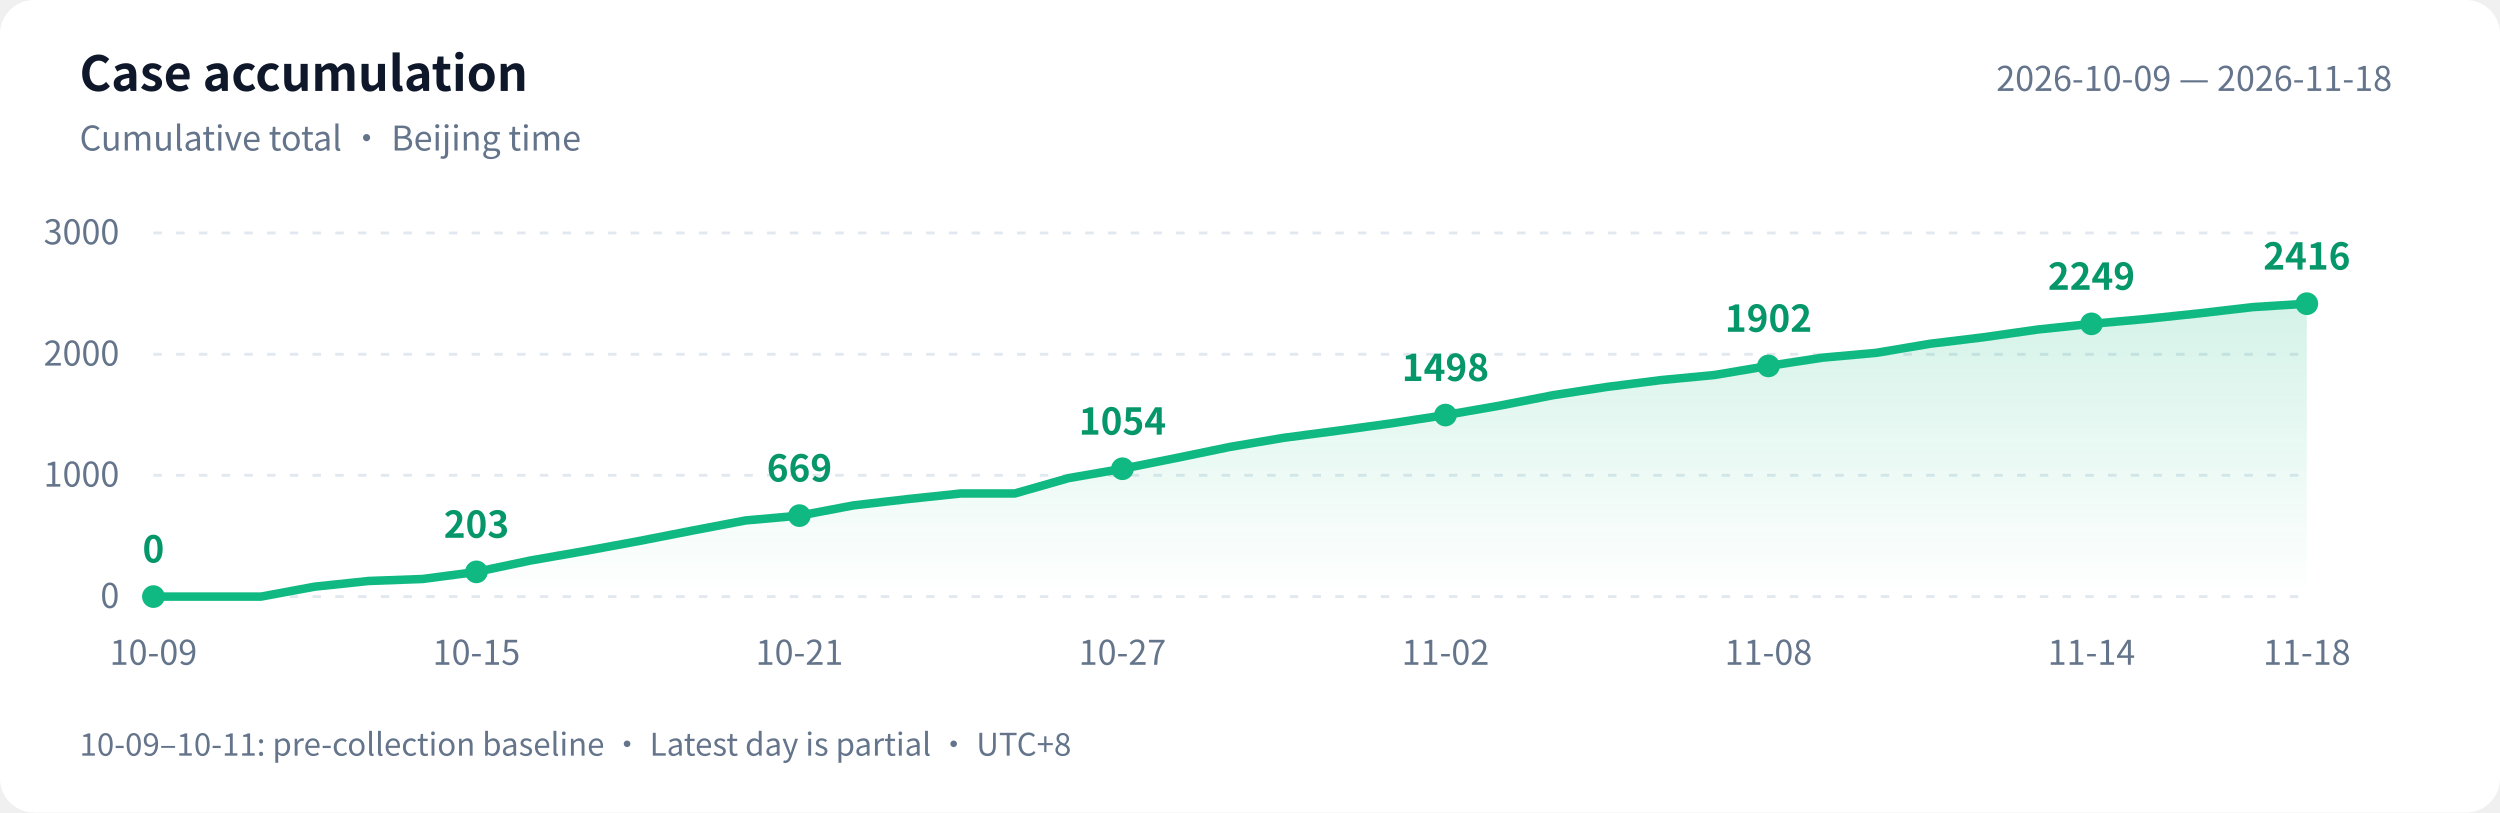
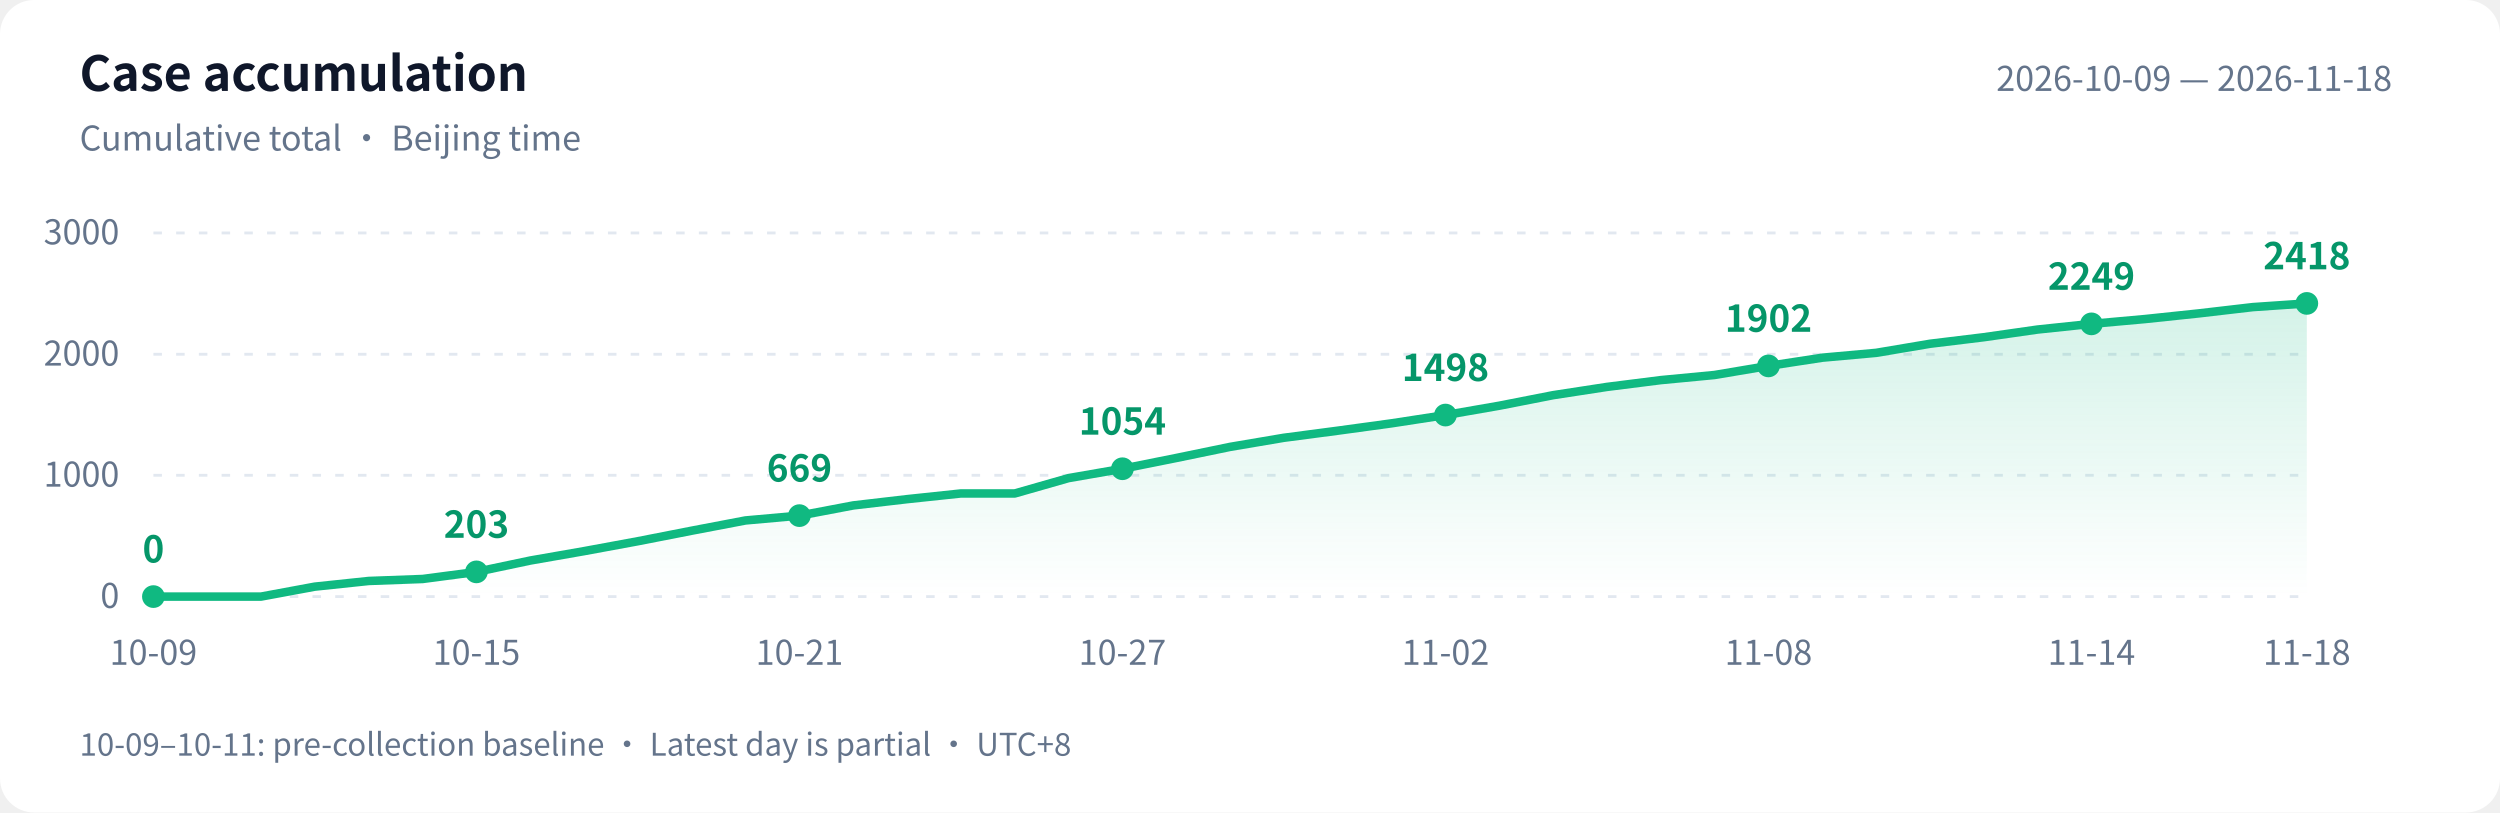
<svg xmlns="http://www.w3.org/2000/svg" width="880" height="286" viewBox="0 0 880 286" role="img" aria-labelledby="title desc">
  <defs>
    <linearGradient id="area" x1="0" y1="0" x2="0" y2="1">
      <stop offset="0" stop-color="#10b981" stop-opacity=".18" />
      <stop offset="1" stop-color="#10b981" stop-opacity="0" />
    </linearGradient>
  </defs>
  <style>text{font-family:-apple-system,BlinkMacSystemFont,"PingFang SC","Microsoft YaHei","WenQuanYi Zen Hei","Segoe UI","Noto Sans CJK SC",sans-serif;fill:#64748b;font-size:12px}.bg{fill:#fff}.heading{fill:#0f172a;font-size:17px;font-weight:600}.grid{stroke:#e2e8f0;stroke-dasharray:3 5}.value{fill:#059669;font-size:13px;font-weight:600}@media(prefers-color-scheme:dark){.bg{fill:#0d1117}text{fill:#8b949e}.heading{fill:#e6edf3}.grid{stroke:#30363d}.value{fill:#34d399}}</style>
  <rect class="bg" width="880" height="286" rx="12" />
  <text class="heading" x="28" y="32">Case accumulation</text>
  <text x="28" y="53">Cumulative total · Beijing time</text>
  <text x="842" y="32" text-anchor="end">2026-10-09 — 2026-11-18</text>
  <path class="grid" d="M 54 210.0 H 812" />
  <text x="42" y="214.0" text-anchor="end">0</text>
  <path class="grid" d="M 54 167.3 H 812" />
  <text x="42" y="171.3" text-anchor="end">1000</text>
  <path class="grid" d="M 54 124.7 H 812" />
  <text x="42" y="128.7" text-anchor="end">2000</text>
  <path class="grid" d="M 54 82.0 H 812" />
  <text x="42" y="86.0" text-anchor="end">3000</text>
-   <path d="M 54 210 L 54.0 210.0 L 73.0 210.0 L 91.9 210.0 L 110.8 206.5 L 129.8 204.5 L 148.8 203.8 L 167.7 201.3 L 186.7 197.3 L 205.6 194.0 L 224.6 190.5 L 243.5 186.8 L 262.4 183.2 L 281.4 181.5 L 300.4 177.9 L 319.3 175.7 L 338.2 173.7 L 357.2 173.7 L 376.1 168.3 L 395.1 165.0 L 414.1 161.2 L 433.0 157.3 L 451.9 154.1 L 470.9 151.6 L 489.9 149.0 L 508.8 146.1 L 527.8 142.8 L 546.7 139.1 L 565.6 136.2 L 584.6 133.8 L 603.5 132.0 L 622.5 128.8 L 641.5 125.9 L 660.4 124.2 L 679.4 121.0 L 698.3 118.7 L 717.2 116.0 L 736.2 114.0 L 755.1 112.3 L 774.1 110.3 L 793.0 108.1 L 812.0 106.9 L 812.0 210 Z" fill="url(#area)" />
-   <polyline points="54.0,210.0 73.0,210.0 91.9,210.0 110.8,206.5 129.8,204.5 148.8,203.8 167.7,201.3 186.7,197.3 205.6,194.0 224.6,190.5 243.5,186.8 262.4,183.2 281.4,181.5 300.4,177.9 319.3,175.7 338.2,173.7 357.2,173.7 376.1,168.3 395.1,165.0 414.1,161.2 433.0,157.3 451.9,154.1 470.9,151.6 489.9,149.0 508.8,146.1 527.8,142.8 546.7,139.1 565.6,136.2 584.6,133.8 603.5,132.0 622.5,128.8 641.5,125.9 660.4,124.2 679.4,121.0 698.3,118.7 717.2,116.0 736.2,114.0 755.1,112.3 774.1,110.3 793.0,108.1 812.0,106.9" fill="none" stroke="#10b981" stroke-width="3" stroke-linejoin="round" stroke-linecap="round" />
+   <path d="M 54 210 L 54.0 210.0 L 73.0 210.0 L 91.9 210.0 L 110.8 206.5 L 129.8 204.5 L 148.8 203.8 L 167.7 201.3 L 186.7 197.3 L 205.6 194.0 L 224.6 190.5 L 243.5 186.8 L 262.4 183.2 L 281.4 181.5 L 300.4 177.9 L 319.3 175.7 L 338.2 173.7 L 357.2 173.7 L 376.1 168.3 L 395.1 165.0 L 414.1 161.2 L 433.0 157.3 L 451.9 154.1 L 470.9 151.6 L 489.9 149.0 L 508.8 146.1 L 527.8 142.8 L 546.7 139.1 L 565.6 136.2 L 584.6 133.8 L 603.5 132.0 L 622.5 128.8 L 641.5 125.9 L 660.4 124.2 L 679.4 121.0 L 698.3 118.7 L 717.2 116.0 L 736.2 114.0 L 755.1 112.3 L 774.1 110.3 L 793.0 108.1 L 812.0 106.8 L 812.0 210 Z" fill="url(#area)" />
+   <polyline points="54.0,210.0 73.0,210.0 91.9,210.0 110.8,206.5 129.8,204.5 148.8,203.8 167.7,201.3 186.7,197.3 205.6,194.0 224.6,190.5 243.5,186.8 262.4,183.2 281.4,181.5 300.4,177.9 319.3,175.7 338.2,173.7 357.2,173.7 376.1,168.3 395.1,165.0 414.1,161.2 433.0,157.3 451.9,154.1 470.9,151.6 489.9,149.0 508.8,146.1 527.8,142.8 546.7,139.1 565.6,136.2 584.6,133.8 603.5,132.0 622.5,128.8 641.5,125.9 660.4,124.2 679.4,121.0 698.3,118.7 717.2,116.0 736.2,114.0 755.1,112.3 774.1,110.3 793.0,108.1 812.0,106.8" fill="none" stroke="#10b981" stroke-width="3" stroke-linejoin="round" stroke-linecap="round" />
  <circle cx="54.0" cy="210.0" r="4" fill="#10b981" />
  <text class="value" x="54.0" y="198.0" text-anchor="middle">0</text>
  <text x="54.0" y="234" text-anchor="middle">10-09</text>
  <circle cx="167.7" cy="201.3" r="4" fill="#10b981" />
  <text class="value" x="167.7" y="189.3" text-anchor="middle">203</text>
  <text x="167.7" y="234" text-anchor="middle">10-15</text>
  <circle cx="281.4" cy="181.5" r="4" fill="#10b981" />
  <text class="value" x="281.4" y="169.5" text-anchor="middle">669</text>
  <text x="281.4" y="234" text-anchor="middle">10-21</text>
  <circle cx="395.1" cy="165.0" r="4" fill="#10b981" />
  <text class="value" x="395.1" y="153.0" text-anchor="middle">1054</text>
  <text x="395.1" y="234" text-anchor="middle">10-27</text>
  <circle cx="508.8" cy="146.1" r="4" fill="#10b981" />
  <text class="value" x="508.8" y="134.1" text-anchor="middle">1498</text>
  <text x="508.8" y="234" text-anchor="middle">11-02</text>
  <circle cx="622.5" cy="128.8" r="4" fill="#10b981" />
  <text class="value" x="622.5" y="116.8" text-anchor="middle">1902</text>
  <text x="622.5" y="234" text-anchor="middle">11-08</text>
  <circle cx="736.2" cy="114.0" r="4" fill="#10b981" />
  <text class="value" x="736.2" y="102.0" text-anchor="middle">2249</text>
  <text x="736.2" y="234" text-anchor="middle">11-14</text>
-   <circle cx="812.0" cy="106.9" r="4" fill="#10b981" />
-   <text class="value" x="812.0" y="94.9" text-anchor="middle">2416</text>
+   <circle cx="812.0" cy="106.8" r="4" fill="#10b981" />
+   <text class="value" x="812.0" y="94.8" text-anchor="middle">2418</text>
  <text x="812.0" y="234" text-anchor="middle">11-18</text>
  <text x="28" y="266" style="font-size:11px">10-09–10-11: pre-collection baseline · Latest day is partial · UTC+8</text>
</svg>
